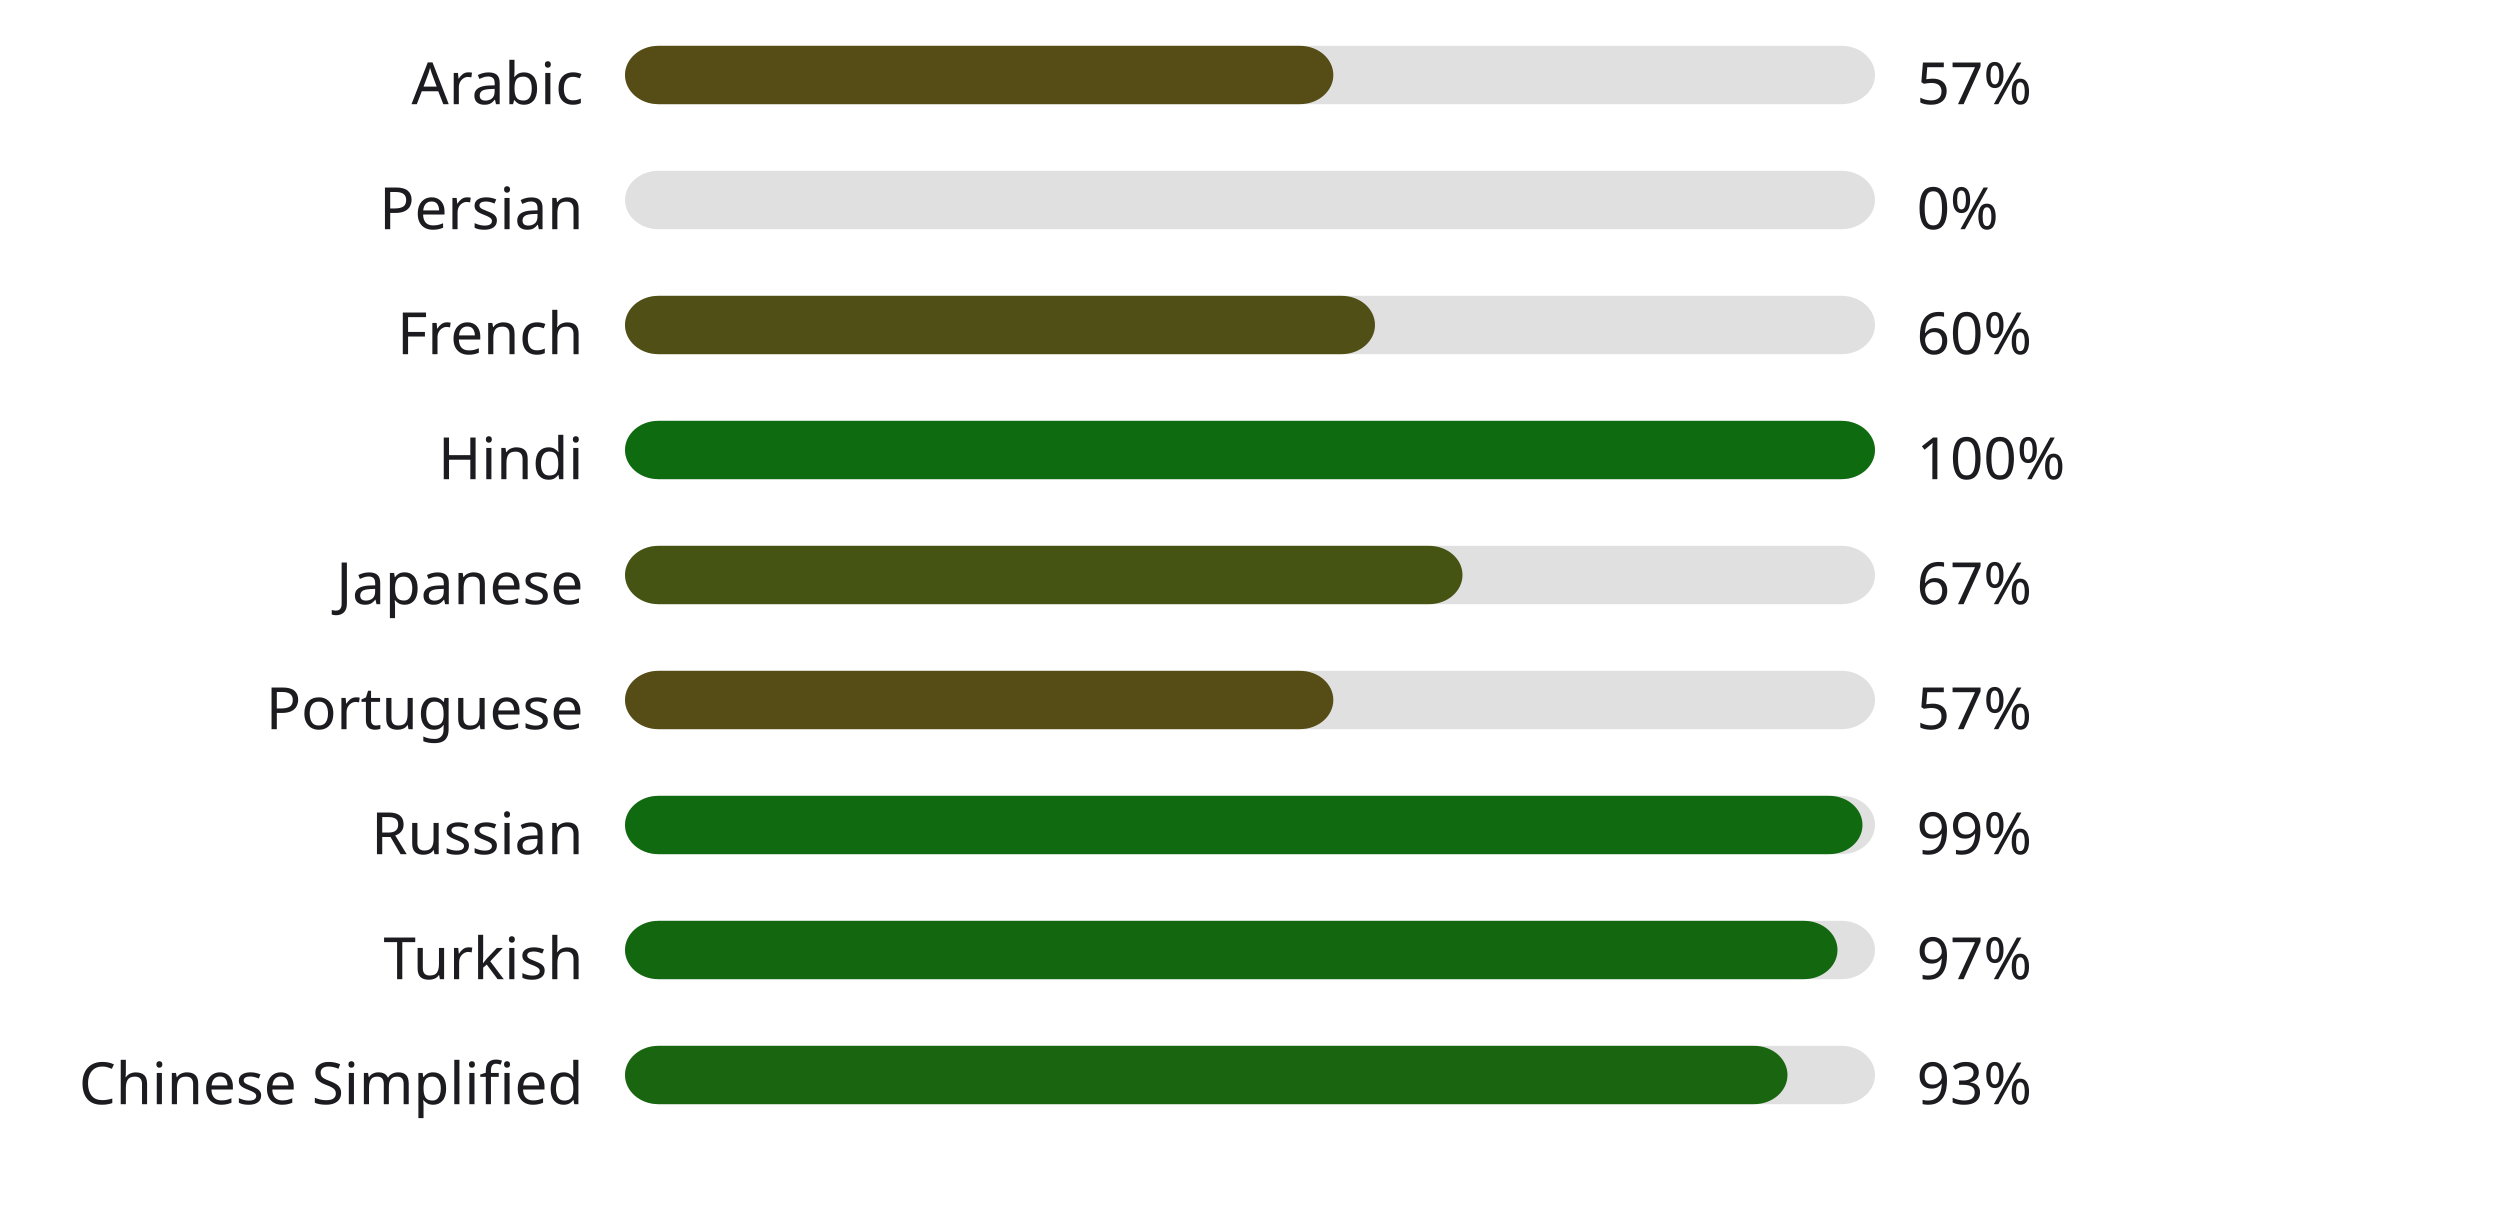
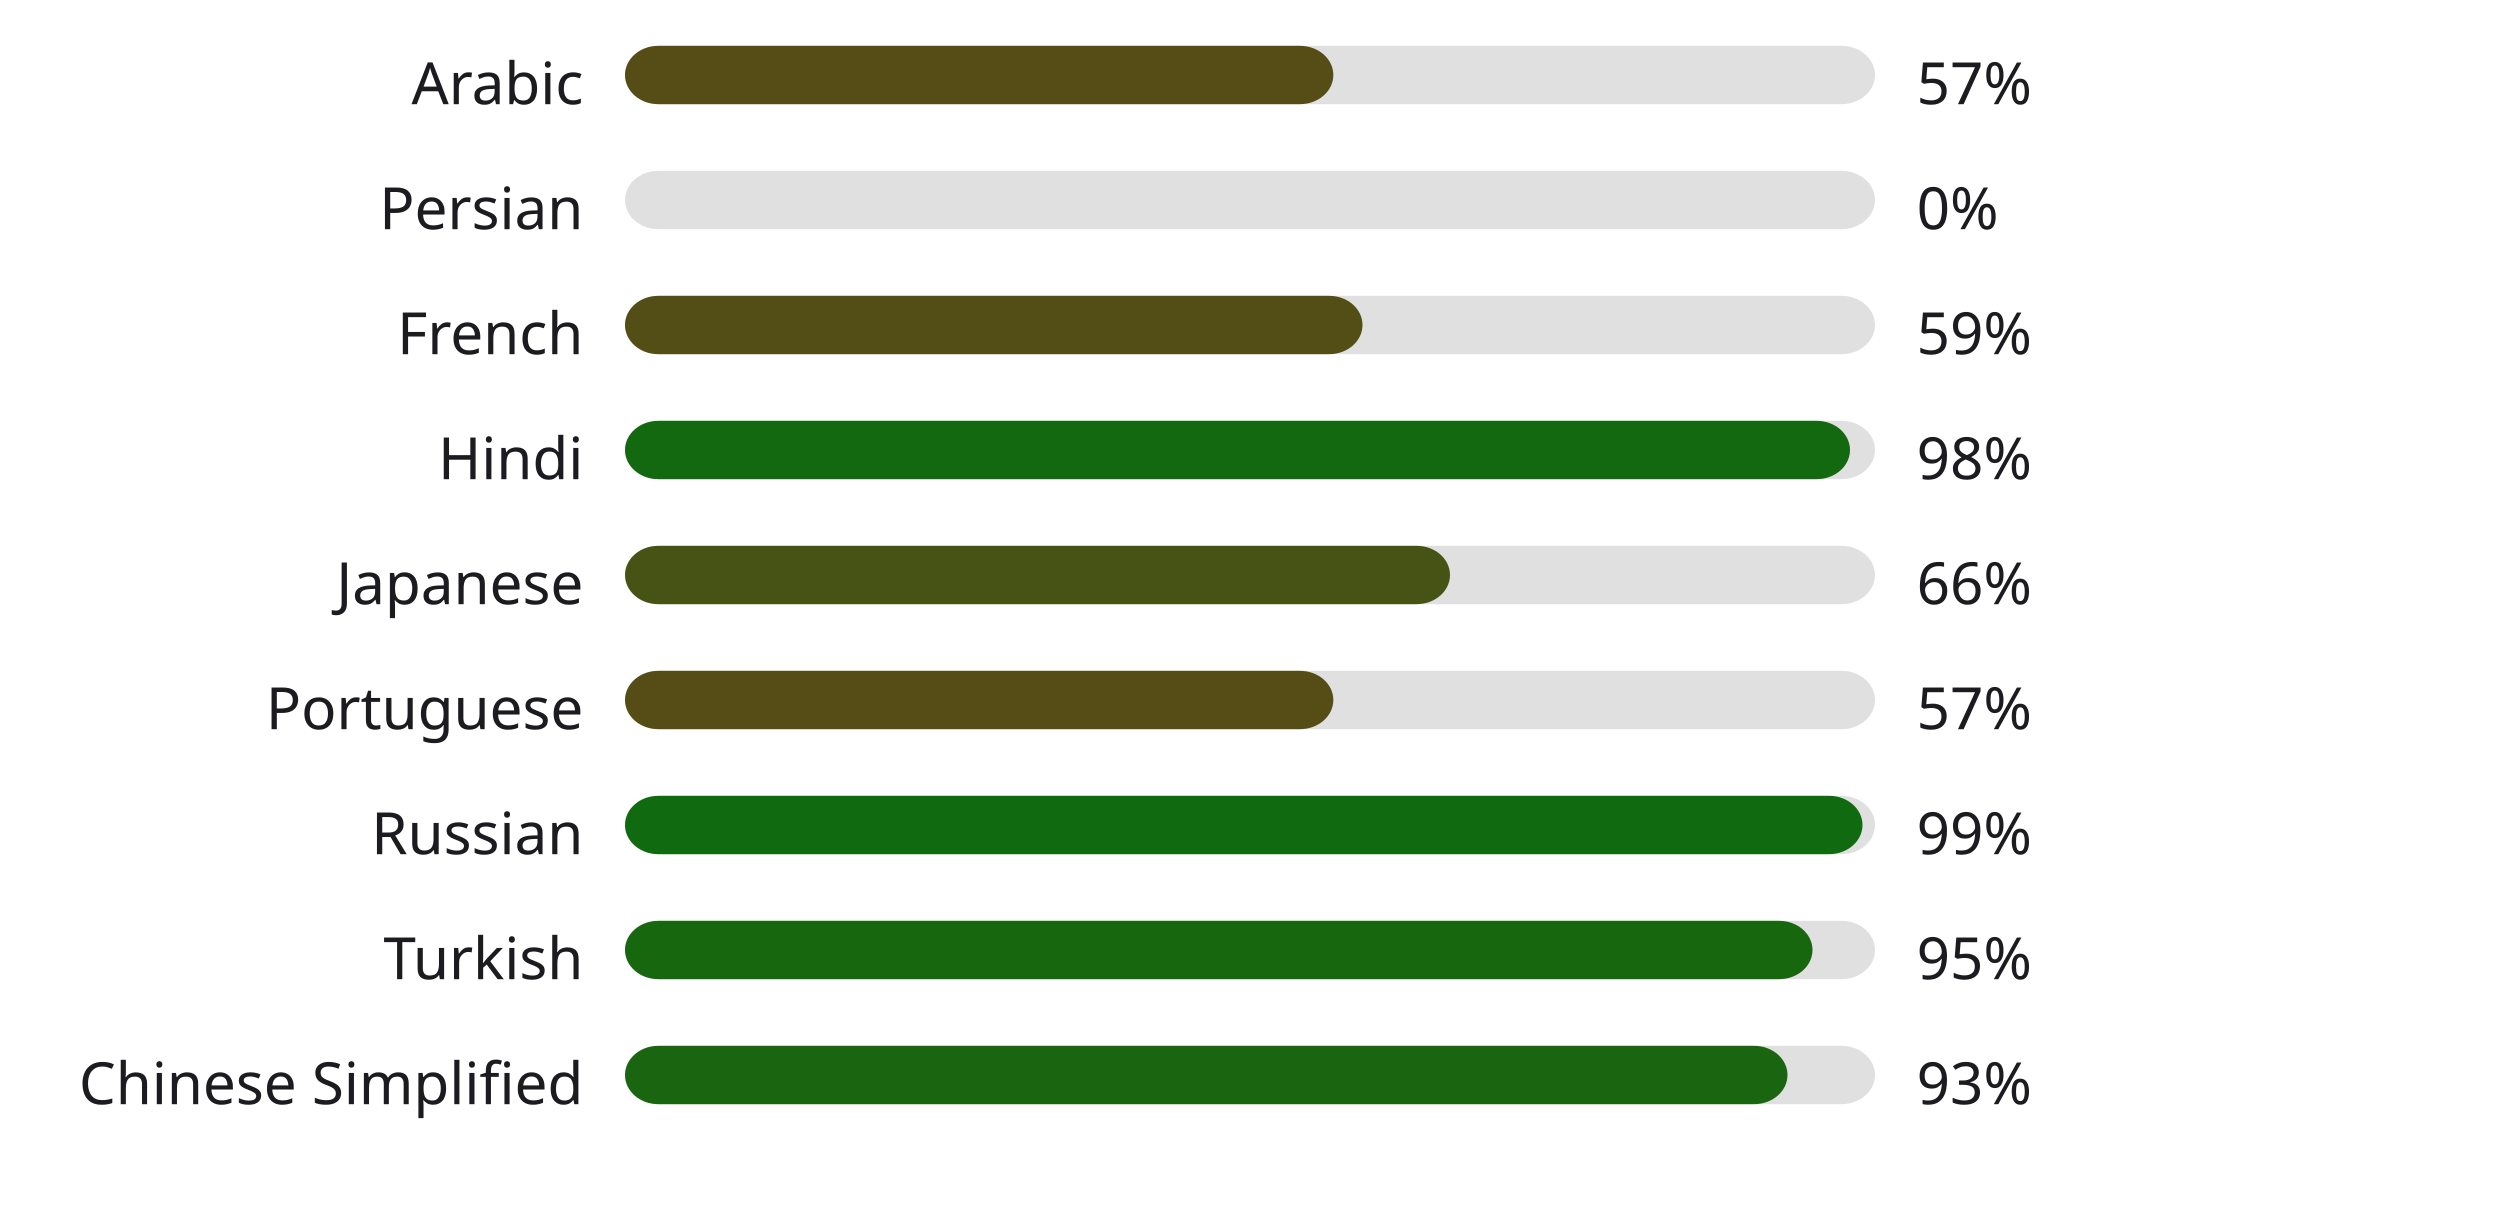
<svg xmlns="http://www.w3.org/2000/svg" width="600" height="290" style="background:#ffffff">
  <style>text { font-family: sans-serif; font-size: 14px; fill: #1C1B1F; }</style>
  <text x="140" y="25" text-anchor="end">Arabic</text>
  <rect x="150" y="11" width="300" height="14" fill="#E0E0E0" rx="8" ry="8" />
  <rect x="150" y="11" width="170" height="14" fill="#554d15" rx="8" ry="8" />
  <text x="460" y="25" text-anchor="start">57%</text>
  <text x="140" y="55" text-anchor="end">Persian</text>
  <rect x="150" y="41" width="300" height="14" fill="#E0E0E0" rx="8" ry="8" />
  <rect x="150" y="41" width="0" height="14" fill="#b3261e" rx="8" ry="8" />
  <text x="460" y="55" text-anchor="start">0%</text>
  <text x="140" y="85" text-anchor="end">French</text>
  <rect x="150" y="71" width="300" height="14" fill="#E0E0E0" rx="8" ry="8" />
-   <rect x="150" y="71" width="180" height="14" fill="#504f15" rx="8" ry="8" />
-   <text x="460" y="85" text-anchor="start">60%</text>
+   <rect x="150" y="71" width="177" height="14" fill="#524e15" rx="8" ry="8" />
+   <text x="460" y="85" text-anchor="start">59%</text>
  <text x="140" y="115" text-anchor="end">Hindi</text>
  <rect x="150" y="101" width="300" height="14" fill="#E0E0E0" rx="8" ry="8" />
-   <rect x="150" y="101" width="300" height="14" fill="#0f6b0f" rx="8" ry="8" />
-   <text x="460" y="115" text-anchor="start">100%</text>
+   <rect x="150" y="101" width="294" height="14" fill="#12690f" rx="8" ry="8" />
+   <text x="460" y="115" text-anchor="start">98%</text>
  <text x="140" y="145" text-anchor="end">Japanese</text>
  <rect x="150" y="131" width="300" height="14" fill="#E0E0E0" rx="8" ry="8" />
-   <rect x="150" y="131" width="201" height="14" fill="#455413" rx="8" ry="8" />
-   <text x="460" y="145" text-anchor="start">67%</text>
+   <rect x="150" y="131" width="198" height="14" fill="#465314" rx="8" ry="8" />
+   <text x="460" y="145" text-anchor="start">66%</text>
  <text x="140" y="175" text-anchor="end">Portuguese</text>
  <rect x="150" y="161" width="300" height="14" fill="#E0E0E0" rx="8" ry="8" />
  <rect x="150" y="161" width="170" height="14" fill="#554d15" rx="8" ry="8" />
  <text x="460" y="175" text-anchor="start">57%</text>
  <text x="140" y="205" text-anchor="end">Russian</text>
  <rect x="150" y="191" width="300" height="14" fill="#E0E0E0" rx="8" ry="8" />
  <rect x="150" y="191" width="297" height="14" fill="#106a0f" rx="8" ry="8" />
  <text x="460" y="205" text-anchor="start">99%</text>
  <text x="140" y="235" text-anchor="end">Turkish</text>
  <rect x="150" y="221" width="300" height="14" fill="#E0E0E0" rx="8" ry="8" />
-   <rect x="150" y="221" width="291" height="14" fill="#13680f" rx="8" ry="8" />
-   <text x="460" y="235" text-anchor="start">97%</text>
+   <rect x="150" y="221" width="285" height="14" fill="#17670f" rx="8" ry="8" />
+   <text x="460" y="235" text-anchor="start">95%</text>
  <text x="140" y="265" text-anchor="end">Chinese Simplified</text>
  <rect x="150" y="251" width="300" height="14" fill="#E0E0E0" rx="8" ry="8" />
  <rect x="150" y="251" width="279" height="14" fill="#1a6610" rx="8" ry="8" />
  <text x="460" y="265" text-anchor="start">93%</text>
</svg>
